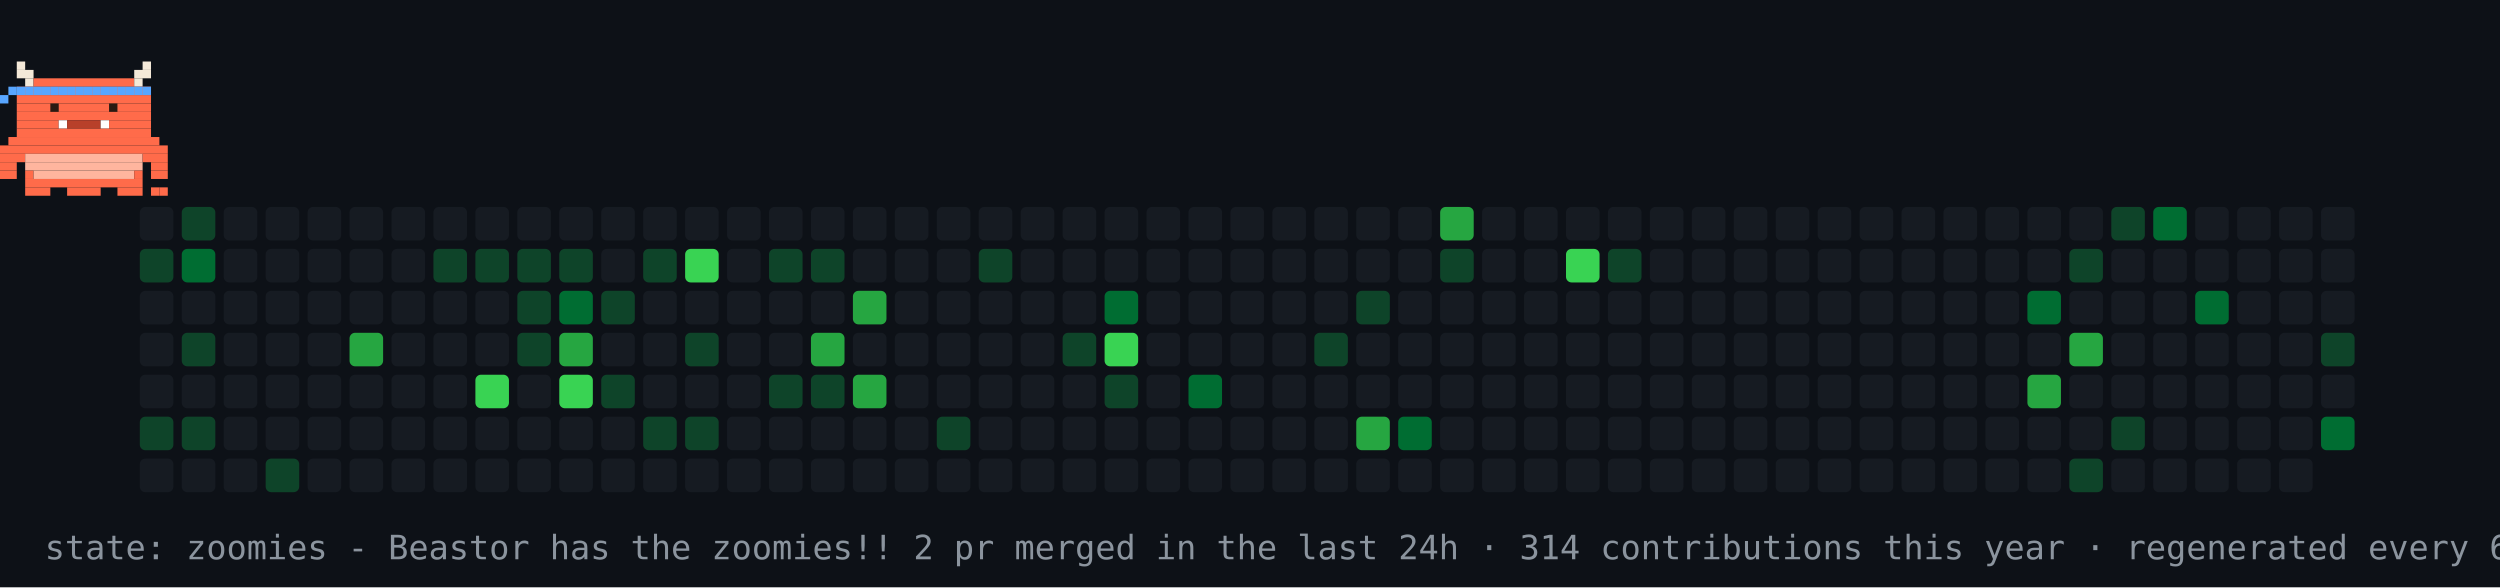
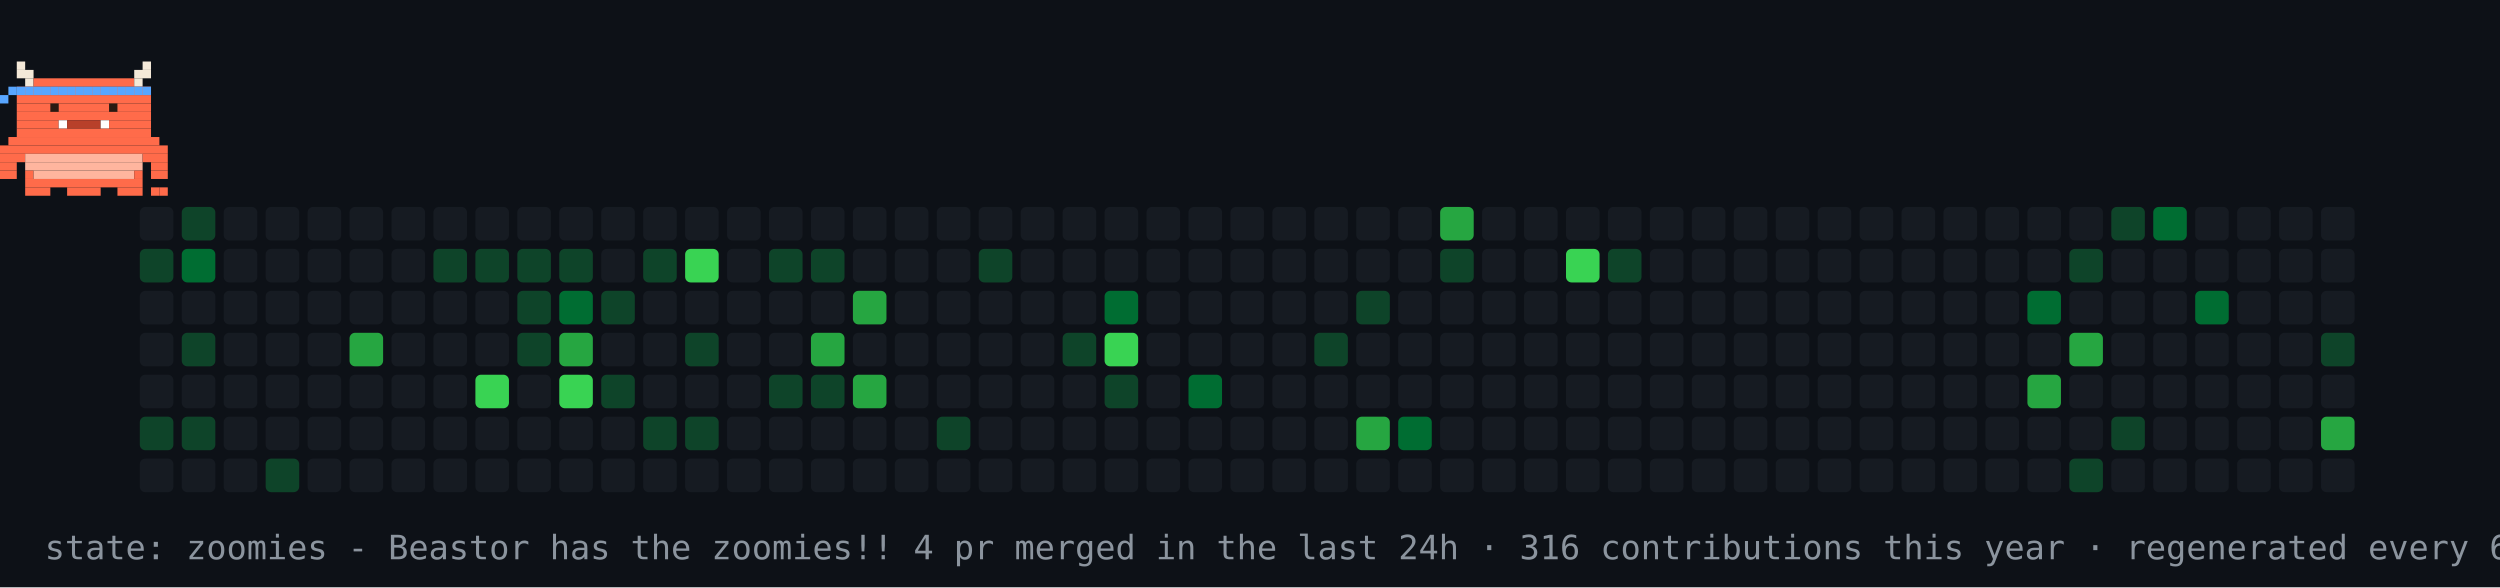
<svg xmlns="http://www.w3.org/2000/svg" width="894" height="210" viewBox="0 0 894 210" role="img" aria-label="contribution graph Beastor: zoomies">
  <rect width="894" height="210" fill="#0d1117" />
  <rect x="50" y="74" width="12" height="12" rx="2" fill="#161b22" />
  <rect x="50" y="89" width="12" height="12" rx="2" fill="#0e4429" />
  <rect x="50" y="104" width="12" height="12" rx="2" fill="#161b22" />
  <rect x="50" y="119" width="12" height="12" rx="2" fill="#161b22" />
  <rect x="50" y="134" width="12" height="12" rx="2" fill="#161b22" />
  <rect x="50" y="149" width="12" height="12" rx="2" fill="#0e4429" />
  <rect x="50" y="164" width="12" height="12" rx="2" fill="#161b22" />
  <rect x="65" y="74" width="12" height="12" rx="2" fill="#0e4429" />
  <rect x="65" y="89" width="12" height="12" rx="2" fill="#006d32" />
  <rect x="65" y="104" width="12" height="12" rx="2" fill="#161b22" />
  <rect x="65" y="119" width="12" height="12" rx="2" fill="#0e4429" />
  <rect x="65" y="134" width="12" height="12" rx="2" fill="#161b22" />
  <rect x="65" y="149" width="12" height="12" rx="2" fill="#0e4429" />
  <rect x="65" y="164" width="12" height="12" rx="2" fill="#161b22" />
  <rect x="80" y="74" width="12" height="12" rx="2" fill="#161b22" />
  <rect x="80" y="89" width="12" height="12" rx="2" fill="#161b22" />
  <rect x="80" y="104" width="12" height="12" rx="2" fill="#161b22" />
  <rect x="80" y="119" width="12" height="12" rx="2" fill="#161b22" />
  <rect x="80" y="134" width="12" height="12" rx="2" fill="#161b22" />
  <rect x="80" y="149" width="12" height="12" rx="2" fill="#161b22" />
  <rect x="80" y="164" width="12" height="12" rx="2" fill="#161b22" />
  <rect x="95" y="74" width="12" height="12" rx="2" fill="#161b22" />
  <rect x="95" y="89" width="12" height="12" rx="2" fill="#161b22" />
  <rect x="95" y="104" width="12" height="12" rx="2" fill="#161b22" />
  <rect x="95" y="119" width="12" height="12" rx="2" fill="#161b22" />
  <rect x="95" y="134" width="12" height="12" rx="2" fill="#161b22" />
  <rect x="95" y="149" width="12" height="12" rx="2" fill="#161b22" />
  <rect x="95" y="164" width="12" height="12" rx="2" fill="#0e4429" />
  <rect x="110" y="74" width="12" height="12" rx="2" fill="#161b22" />
  <rect x="110" y="89" width="12" height="12" rx="2" fill="#161b22" />
  <rect x="110" y="104" width="12" height="12" rx="2" fill="#161b22" />
  <rect x="110" y="119" width="12" height="12" rx="2" fill="#161b22" />
  <rect x="110" y="134" width="12" height="12" rx="2" fill="#161b22" />
  <rect x="110" y="149" width="12" height="12" rx="2" fill="#161b22" />
  <rect x="110" y="164" width="12" height="12" rx="2" fill="#161b22" />
  <rect x="125" y="74" width="12" height="12" rx="2" fill="#161b22" />
  <rect x="125" y="89" width="12" height="12" rx="2" fill="#161b22" />
  <rect x="125" y="104" width="12" height="12" rx="2" fill="#161b22" />
  <rect x="125" y="119" width="12" height="12" rx="2" fill="#26a641" />
  <rect x="125" y="134" width="12" height="12" rx="2" fill="#161b22" />
  <rect x="125" y="149" width="12" height="12" rx="2" fill="#161b22" />
  <rect x="125" y="164" width="12" height="12" rx="2" fill="#161b22" />
  <rect x="140" y="74" width="12" height="12" rx="2" fill="#161b22" />
  <rect x="140" y="89" width="12" height="12" rx="2" fill="#161b22" />
  <rect x="140" y="104" width="12" height="12" rx="2" fill="#161b22" />
  <rect x="140" y="119" width="12" height="12" rx="2" fill="#161b22" />
  <rect x="140" y="134" width="12" height="12" rx="2" fill="#161b22" />
  <rect x="140" y="149" width="12" height="12" rx="2" fill="#161b22" />
  <rect x="140" y="164" width="12" height="12" rx="2" fill="#161b22" />
  <rect x="155" y="74" width="12" height="12" rx="2" fill="#161b22" />
  <rect x="155" y="89" width="12" height="12" rx="2" fill="#0e4429" />
  <rect x="155" y="104" width="12" height="12" rx="2" fill="#161b22" />
  <rect x="155" y="119" width="12" height="12" rx="2" fill="#161b22" />
  <rect x="155" y="134" width="12" height="12" rx="2" fill="#161b22" />
  <rect x="155" y="149" width="12" height="12" rx="2" fill="#161b22" />
  <rect x="155" y="164" width="12" height="12" rx="2" fill="#161b22" />
  <rect x="170" y="74" width="12" height="12" rx="2" fill="#161b22" />
  <rect x="170" y="89" width="12" height="12" rx="2" fill="#0e4429" />
  <rect x="170" y="104" width="12" height="12" rx="2" fill="#161b22" />
  <rect x="170" y="119" width="12" height="12" rx="2" fill="#161b22" />
  <rect x="170" y="134" width="12" height="12" rx="2" fill="#39d353" />
  <rect x="170" y="149" width="12" height="12" rx="2" fill="#161b22" />
  <rect x="170" y="164" width="12" height="12" rx="2" fill="#161b22" />
  <rect x="185" y="74" width="12" height="12" rx="2" fill="#161b22" />
  <rect x="185" y="89" width="12" height="12" rx="2" fill="#0e4429" />
  <rect x="185" y="104" width="12" height="12" rx="2" fill="#0e4429" />
  <rect x="185" y="119" width="12" height="12" rx="2" fill="#0e4429" />
  <rect x="185" y="134" width="12" height="12" rx="2" fill="#161b22" />
  <rect x="185" y="149" width="12" height="12" rx="2" fill="#161b22" />
  <rect x="185" y="164" width="12" height="12" rx="2" fill="#161b22" />
  <rect x="200" y="74" width="12" height="12" rx="2" fill="#161b22" />
  <rect x="200" y="89" width="12" height="12" rx="2" fill="#0e4429" />
  <rect x="200" y="104" width="12" height="12" rx="2" fill="#006d32" />
  <rect x="200" y="119" width="12" height="12" rx="2" fill="#26a641" />
  <rect x="200" y="134" width="12" height="12" rx="2" fill="#39d353" />
  <rect x="200" y="149" width="12" height="12" rx="2" fill="#161b22" />
  <rect x="200" y="164" width="12" height="12" rx="2" fill="#161b22" />
  <rect x="215" y="74" width="12" height="12" rx="2" fill="#161b22" />
  <rect x="215" y="89" width="12" height="12" rx="2" fill="#161b22" />
  <rect x="215" y="104" width="12" height="12" rx="2" fill="#0e4429" />
  <rect x="215" y="119" width="12" height="12" rx="2" fill="#161b22" />
  <rect x="215" y="134" width="12" height="12" rx="2" fill="#0e4429" />
  <rect x="215" y="149" width="12" height="12" rx="2" fill="#161b22" />
  <rect x="215" y="164" width="12" height="12" rx="2" fill="#161b22" />
  <rect x="230" y="74" width="12" height="12" rx="2" fill="#161b22" />
  <rect x="230" y="89" width="12" height="12" rx="2" fill="#0e4429" />
  <rect x="230" y="104" width="12" height="12" rx="2" fill="#161b22" />
  <rect x="230" y="119" width="12" height="12" rx="2" fill="#161b22" />
  <rect x="230" y="134" width="12" height="12" rx="2" fill="#161b22" />
  <rect x="230" y="149" width="12" height="12" rx="2" fill="#0e4429" />
  <rect x="230" y="164" width="12" height="12" rx="2" fill="#161b22" />
  <rect x="245" y="74" width="12" height="12" rx="2" fill="#161b22" />
  <rect x="245" y="89" width="12" height="12" rx="2" fill="#39d353" />
  <rect x="245" y="104" width="12" height="12" rx="2" fill="#161b22" />
  <rect x="245" y="119" width="12" height="12" rx="2" fill="#0e4429" />
  <rect x="245" y="134" width="12" height="12" rx="2" fill="#161b22" />
  <rect x="245" y="149" width="12" height="12" rx="2" fill="#0e4429" />
  <rect x="245" y="164" width="12" height="12" rx="2" fill="#161b22" />
  <rect x="260" y="74" width="12" height="12" rx="2" fill="#161b22" />
  <rect x="260" y="89" width="12" height="12" rx="2" fill="#161b22" />
  <rect x="260" y="104" width="12" height="12" rx="2" fill="#161b22" />
  <rect x="260" y="119" width="12" height="12" rx="2" fill="#161b22" />
  <rect x="260" y="134" width="12" height="12" rx="2" fill="#161b22" />
  <rect x="260" y="149" width="12" height="12" rx="2" fill="#161b22" />
  <rect x="260" y="164" width="12" height="12" rx="2" fill="#161b22" />
  <rect x="275" y="74" width="12" height="12" rx="2" fill="#161b22" />
  <rect x="275" y="89" width="12" height="12" rx="2" fill="#0e4429" />
  <rect x="275" y="104" width="12" height="12" rx="2" fill="#161b22" />
  <rect x="275" y="119" width="12" height="12" rx="2" fill="#161b22" />
  <rect x="275" y="134" width="12" height="12" rx="2" fill="#0e4429" />
  <rect x="275" y="149" width="12" height="12" rx="2" fill="#161b22" />
  <rect x="275" y="164" width="12" height="12" rx="2" fill="#161b22" />
  <rect x="290" y="74" width="12" height="12" rx="2" fill="#161b22" />
  <rect x="290" y="89" width="12" height="12" rx="2" fill="#0e4429" />
  <rect x="290" y="104" width="12" height="12" rx="2" fill="#161b22" />
  <rect x="290" y="119" width="12" height="12" rx="2" fill="#26a641" />
  <rect x="290" y="134" width="12" height="12" rx="2" fill="#0e4429" />
  <rect x="290" y="149" width="12" height="12" rx="2" fill="#161b22" />
  <rect x="290" y="164" width="12" height="12" rx="2" fill="#161b22" />
  <rect x="305" y="74" width="12" height="12" rx="2" fill="#161b22" />
  <rect x="305" y="89" width="12" height="12" rx="2" fill="#161b22" />
  <rect x="305" y="104" width="12" height="12" rx="2" fill="#26a641" />
  <rect x="305" y="119" width="12" height="12" rx="2" fill="#161b22" />
  <rect x="305" y="134" width="12" height="12" rx="2" fill="#26a641" />
  <rect x="305" y="149" width="12" height="12" rx="2" fill="#161b22" />
  <rect x="305" y="164" width="12" height="12" rx="2" fill="#161b22" />
  <rect x="320" y="74" width="12" height="12" rx="2" fill="#161b22" />
  <rect x="320" y="89" width="12" height="12" rx="2" fill="#161b22" />
  <rect x="320" y="104" width="12" height="12" rx="2" fill="#161b22" />
  <rect x="320" y="119" width="12" height="12" rx="2" fill="#161b22" />
  <rect x="320" y="134" width="12" height="12" rx="2" fill="#161b22" />
  <rect x="320" y="149" width="12" height="12" rx="2" fill="#161b22" />
  <rect x="320" y="164" width="12" height="12" rx="2" fill="#161b22" />
  <rect x="335" y="74" width="12" height="12" rx="2" fill="#161b22" />
  <rect x="335" y="89" width="12" height="12" rx="2" fill="#161b22" />
  <rect x="335" y="104" width="12" height="12" rx="2" fill="#161b22" />
  <rect x="335" y="119" width="12" height="12" rx="2" fill="#161b22" />
  <rect x="335" y="134" width="12" height="12" rx="2" fill="#161b22" />
  <rect x="335" y="149" width="12" height="12" rx="2" fill="#0e4429" />
  <rect x="335" y="164" width="12" height="12" rx="2" fill="#161b22" />
  <rect x="350" y="74" width="12" height="12" rx="2" fill="#161b22" />
  <rect x="350" y="89" width="12" height="12" rx="2" fill="#0e4429" />
  <rect x="350" y="104" width="12" height="12" rx="2" fill="#161b22" />
  <rect x="350" y="119" width="12" height="12" rx="2" fill="#161b22" />
  <rect x="350" y="134" width="12" height="12" rx="2" fill="#161b22" />
  <rect x="350" y="149" width="12" height="12" rx="2" fill="#161b22" />
  <rect x="350" y="164" width="12" height="12" rx="2" fill="#161b22" />
  <rect x="365" y="74" width="12" height="12" rx="2" fill="#161b22" />
  <rect x="365" y="89" width="12" height="12" rx="2" fill="#161b22" />
  <rect x="365" y="104" width="12" height="12" rx="2" fill="#161b22" />
  <rect x="365" y="119" width="12" height="12" rx="2" fill="#161b22" />
  <rect x="365" y="134" width="12" height="12" rx="2" fill="#161b22" />
  <rect x="365" y="149" width="12" height="12" rx="2" fill="#161b22" />
  <rect x="365" y="164" width="12" height="12" rx="2" fill="#161b22" />
  <rect x="380" y="74" width="12" height="12" rx="2" fill="#161b22" />
  <rect x="380" y="89" width="12" height="12" rx="2" fill="#161b22" />
  <rect x="380" y="104" width="12" height="12" rx="2" fill="#161b22" />
  <rect x="380" y="119" width="12" height="12" rx="2" fill="#0e4429" />
  <rect x="380" y="134" width="12" height="12" rx="2" fill="#161b22" />
  <rect x="380" y="149" width="12" height="12" rx="2" fill="#161b22" />
  <rect x="380" y="164" width="12" height="12" rx="2" fill="#161b22" />
  <rect x="395" y="74" width="12" height="12" rx="2" fill="#161b22" />
  <rect x="395" y="89" width="12" height="12" rx="2" fill="#161b22" />
  <rect x="395" y="104" width="12" height="12" rx="2" fill="#006d32" />
  <rect x="395" y="119" width="12" height="12" rx="2" fill="#39d353" />
  <rect x="395" y="134" width="12" height="12" rx="2" fill="#0e4429" />
  <rect x="395" y="149" width="12" height="12" rx="2" fill="#161b22" />
  <rect x="395" y="164" width="12" height="12" rx="2" fill="#161b22" />
  <rect x="410" y="74" width="12" height="12" rx="2" fill="#161b22" />
  <rect x="410" y="89" width="12" height="12" rx="2" fill="#161b22" />
  <rect x="410" y="104" width="12" height="12" rx="2" fill="#161b22" />
  <rect x="410" y="119" width="12" height="12" rx="2" fill="#161b22" />
  <rect x="410" y="134" width="12" height="12" rx="2" fill="#161b22" />
  <rect x="410" y="149" width="12" height="12" rx="2" fill="#161b22" />
  <rect x="410" y="164" width="12" height="12" rx="2" fill="#161b22" />
  <rect x="425" y="74" width="12" height="12" rx="2" fill="#161b22" />
  <rect x="425" y="89" width="12" height="12" rx="2" fill="#161b22" />
  <rect x="425" y="104" width="12" height="12" rx="2" fill="#161b22" />
  <rect x="425" y="119" width="12" height="12" rx="2" fill="#161b22" />
  <rect x="425" y="134" width="12" height="12" rx="2" fill="#006d32" />
  <rect x="425" y="149" width="12" height="12" rx="2" fill="#161b22" />
  <rect x="425" y="164" width="12" height="12" rx="2" fill="#161b22" />
  <rect x="440" y="74" width="12" height="12" rx="2" fill="#161b22" />
  <rect x="440" y="89" width="12" height="12" rx="2" fill="#161b22" />
  <rect x="440" y="104" width="12" height="12" rx="2" fill="#161b22" />
  <rect x="440" y="119" width="12" height="12" rx="2" fill="#161b22" />
  <rect x="440" y="134" width="12" height="12" rx="2" fill="#161b22" />
  <rect x="440" y="149" width="12" height="12" rx="2" fill="#161b22" />
  <rect x="440" y="164" width="12" height="12" rx="2" fill="#161b22" />
  <rect x="455" y="74" width="12" height="12" rx="2" fill="#161b22" />
  <rect x="455" y="89" width="12" height="12" rx="2" fill="#161b22" />
  <rect x="455" y="104" width="12" height="12" rx="2" fill="#161b22" />
  <rect x="455" y="119" width="12" height="12" rx="2" fill="#161b22" />
  <rect x="455" y="134" width="12" height="12" rx="2" fill="#161b22" />
  <rect x="455" y="149" width="12" height="12" rx="2" fill="#161b22" />
  <rect x="455" y="164" width="12" height="12" rx="2" fill="#161b22" />
  <rect x="470" y="74" width="12" height="12" rx="2" fill="#161b22" />
  <rect x="470" y="89" width="12" height="12" rx="2" fill="#161b22" />
  <rect x="470" y="104" width="12" height="12" rx="2" fill="#161b22" />
  <rect x="470" y="119" width="12" height="12" rx="2" fill="#0e4429" />
  <rect x="470" y="134" width="12" height="12" rx="2" fill="#161b22" />
  <rect x="470" y="149" width="12" height="12" rx="2" fill="#161b22" />
  <rect x="470" y="164" width="12" height="12" rx="2" fill="#161b22" />
  <rect x="485" y="74" width="12" height="12" rx="2" fill="#161b22" />
  <rect x="485" y="89" width="12" height="12" rx="2" fill="#161b22" />
  <rect x="485" y="104" width="12" height="12" rx="2" fill="#0e4429" />
  <rect x="485" y="119" width="12" height="12" rx="2" fill="#161b22" />
  <rect x="485" y="134" width="12" height="12" rx="2" fill="#161b22" />
  <rect x="485" y="149" width="12" height="12" rx="2" fill="#26a641" />
  <rect x="485" y="164" width="12" height="12" rx="2" fill="#161b22" />
  <rect x="500" y="74" width="12" height="12" rx="2" fill="#161b22" />
  <rect x="500" y="89" width="12" height="12" rx="2" fill="#161b22" />
  <rect x="500" y="104" width="12" height="12" rx="2" fill="#161b22" />
  <rect x="500" y="119" width="12" height="12" rx="2" fill="#161b22" />
  <rect x="500" y="134" width="12" height="12" rx="2" fill="#161b22" />
  <rect x="500" y="149" width="12" height="12" rx="2" fill="#006d32" />
  <rect x="500" y="164" width="12" height="12" rx="2" fill="#161b22" />
  <rect x="515" y="74" width="12" height="12" rx="2" fill="#26a641" />
  <rect x="515" y="89" width="12" height="12" rx="2" fill="#0e4429" />
  <rect x="515" y="104" width="12" height="12" rx="2" fill="#161b22" />
  <rect x="515" y="119" width="12" height="12" rx="2" fill="#161b22" />
  <rect x="515" y="134" width="12" height="12" rx="2" fill="#161b22" />
  <rect x="515" y="149" width="12" height="12" rx="2" fill="#161b22" />
  <rect x="515" y="164" width="12" height="12" rx="2" fill="#161b22" />
  <rect x="530" y="74" width="12" height="12" rx="2" fill="#161b22" />
  <rect x="530" y="89" width="12" height="12" rx="2" fill="#161b22" />
  <rect x="530" y="104" width="12" height="12" rx="2" fill="#161b22" />
  <rect x="530" y="119" width="12" height="12" rx="2" fill="#161b22" />
  <rect x="530" y="134" width="12" height="12" rx="2" fill="#161b22" />
  <rect x="530" y="149" width="12" height="12" rx="2" fill="#161b22" />
  <rect x="530" y="164" width="12" height="12" rx="2" fill="#161b22" />
  <rect x="545" y="74" width="12" height="12" rx="2" fill="#161b22" />
  <rect x="545" y="89" width="12" height="12" rx="2" fill="#161b22" />
  <rect x="545" y="104" width="12" height="12" rx="2" fill="#161b22" />
  <rect x="545" y="119" width="12" height="12" rx="2" fill="#161b22" />
  <rect x="545" y="134" width="12" height="12" rx="2" fill="#161b22" />
  <rect x="545" y="149" width="12" height="12" rx="2" fill="#161b22" />
  <rect x="545" y="164" width="12" height="12" rx="2" fill="#161b22" />
  <rect x="560" y="74" width="12" height="12" rx="2" fill="#161b22" />
  <rect x="560" y="89" width="12" height="12" rx="2" fill="#39d353" />
  <rect x="560" y="104" width="12" height="12" rx="2" fill="#161b22" />
  <rect x="560" y="119" width="12" height="12" rx="2" fill="#161b22" />
  <rect x="560" y="134" width="12" height="12" rx="2" fill="#161b22" />
  <rect x="560" y="149" width="12" height="12" rx="2" fill="#161b22" />
  <rect x="560" y="164" width="12" height="12" rx="2" fill="#161b22" />
  <rect x="575" y="74" width="12" height="12" rx="2" fill="#161b22" />
  <rect x="575" y="89" width="12" height="12" rx="2" fill="#0e4429" />
  <rect x="575" y="104" width="12" height="12" rx="2" fill="#161b22" />
  <rect x="575" y="119" width="12" height="12" rx="2" fill="#161b22" />
  <rect x="575" y="134" width="12" height="12" rx="2" fill="#161b22" />
  <rect x="575" y="149" width="12" height="12" rx="2" fill="#161b22" />
  <rect x="575" y="164" width="12" height="12" rx="2" fill="#161b22" />
  <rect x="590" y="74" width="12" height="12" rx="2" fill="#161b22" />
  <rect x="590" y="89" width="12" height="12" rx="2" fill="#161b22" />
  <rect x="590" y="104" width="12" height="12" rx="2" fill="#161b22" />
  <rect x="590" y="119" width="12" height="12" rx="2" fill="#161b22" />
  <rect x="590" y="134" width="12" height="12" rx="2" fill="#161b22" />
  <rect x="590" y="149" width="12" height="12" rx="2" fill="#161b22" />
  <rect x="590" y="164" width="12" height="12" rx="2" fill="#161b22" />
  <rect x="605" y="74" width="12" height="12" rx="2" fill="#161b22" />
  <rect x="605" y="89" width="12" height="12" rx="2" fill="#161b22" />
  <rect x="605" y="104" width="12" height="12" rx="2" fill="#161b22" />
  <rect x="605" y="119" width="12" height="12" rx="2" fill="#161b22" />
  <rect x="605" y="134" width="12" height="12" rx="2" fill="#161b22" />
  <rect x="605" y="149" width="12" height="12" rx="2" fill="#161b22" />
  <rect x="605" y="164" width="12" height="12" rx="2" fill="#161b22" />
  <rect x="620" y="74" width="12" height="12" rx="2" fill="#161b22" />
  <rect x="620" y="89" width="12" height="12" rx="2" fill="#161b22" />
  <rect x="620" y="104" width="12" height="12" rx="2" fill="#161b22" />
  <rect x="620" y="119" width="12" height="12" rx="2" fill="#161b22" />
  <rect x="620" y="134" width="12" height="12" rx="2" fill="#161b22" />
  <rect x="620" y="149" width="12" height="12" rx="2" fill="#161b22" />
  <rect x="620" y="164" width="12" height="12" rx="2" fill="#161b22" />
  <rect x="635" y="74" width="12" height="12" rx="2" fill="#161b22" />
  <rect x="635" y="89" width="12" height="12" rx="2" fill="#161b22" />
  <rect x="635" y="104" width="12" height="12" rx="2" fill="#161b22" />
  <rect x="635" y="119" width="12" height="12" rx="2" fill="#161b22" />
  <rect x="635" y="134" width="12" height="12" rx="2" fill="#161b22" />
  <rect x="635" y="149" width="12" height="12" rx="2" fill="#161b22" />
  <rect x="635" y="164" width="12" height="12" rx="2" fill="#161b22" />
  <rect x="650" y="74" width="12" height="12" rx="2" fill="#161b22" />
  <rect x="650" y="89" width="12" height="12" rx="2" fill="#161b22" />
  <rect x="650" y="104" width="12" height="12" rx="2" fill="#161b22" />
  <rect x="650" y="119" width="12" height="12" rx="2" fill="#161b22" />
  <rect x="650" y="134" width="12" height="12" rx="2" fill="#161b22" />
  <rect x="650" y="149" width="12" height="12" rx="2" fill="#161b22" />
  <rect x="650" y="164" width="12" height="12" rx="2" fill="#161b22" />
  <rect x="665" y="74" width="12" height="12" rx="2" fill="#161b22" />
  <rect x="665" y="89" width="12" height="12" rx="2" fill="#161b22" />
  <rect x="665" y="104" width="12" height="12" rx="2" fill="#161b22" />
  <rect x="665" y="119" width="12" height="12" rx="2" fill="#161b22" />
  <rect x="665" y="134" width="12" height="12" rx="2" fill="#161b22" />
  <rect x="665" y="149" width="12" height="12" rx="2" fill="#161b22" />
  <rect x="665" y="164" width="12" height="12" rx="2" fill="#161b22" />
  <rect x="680" y="74" width="12" height="12" rx="2" fill="#161b22" />
  <rect x="680" y="89" width="12" height="12" rx="2" fill="#161b22" />
  <rect x="680" y="104" width="12" height="12" rx="2" fill="#161b22" />
  <rect x="680" y="119" width="12" height="12" rx="2" fill="#161b22" />
  <rect x="680" y="134" width="12" height="12" rx="2" fill="#161b22" />
  <rect x="680" y="149" width="12" height="12" rx="2" fill="#161b22" />
  <rect x="680" y="164" width="12" height="12" rx="2" fill="#161b22" />
  <rect x="695" y="74" width="12" height="12" rx="2" fill="#161b22" />
  <rect x="695" y="89" width="12" height="12" rx="2" fill="#161b22" />
  <rect x="695" y="104" width="12" height="12" rx="2" fill="#161b22" />
  <rect x="695" y="119" width="12" height="12" rx="2" fill="#161b22" />
  <rect x="695" y="134" width="12" height="12" rx="2" fill="#161b22" />
  <rect x="695" y="149" width="12" height="12" rx="2" fill="#161b22" />
  <rect x="695" y="164" width="12" height="12" rx="2" fill="#161b22" />
  <rect x="710" y="74" width="12" height="12" rx="2" fill="#161b22" />
  <rect x="710" y="89" width="12" height="12" rx="2" fill="#161b22" />
  <rect x="710" y="104" width="12" height="12" rx="2" fill="#161b22" />
  <rect x="710" y="119" width="12" height="12" rx="2" fill="#161b22" />
  <rect x="710" y="134" width="12" height="12" rx="2" fill="#161b22" />
  <rect x="710" y="149" width="12" height="12" rx="2" fill="#161b22" />
  <rect x="710" y="164" width="12" height="12" rx="2" fill="#161b22" />
  <rect x="725" y="74" width="12" height="12" rx="2" fill="#161b22" />
  <rect x="725" y="89" width="12" height="12" rx="2" fill="#161b22" />
  <rect x="725" y="104" width="12" height="12" rx="2" fill="#006d32" />
  <rect x="725" y="119" width="12" height="12" rx="2" fill="#161b22" />
  <rect x="725" y="134" width="12" height="12" rx="2" fill="#26a641" />
  <rect x="725" y="149" width="12" height="12" rx="2" fill="#161b22" />
  <rect x="725" y="164" width="12" height="12" rx="2" fill="#161b22" />
  <rect x="740" y="74" width="12" height="12" rx="2" fill="#161b22" />
  <rect x="740" y="89" width="12" height="12" rx="2" fill="#0e4429" />
  <rect x="740" y="104" width="12" height="12" rx="2" fill="#161b22" />
  <rect x="740" y="119" width="12" height="12" rx="2" fill="#26a641" />
  <rect x="740" y="134" width="12" height="12" rx="2" fill="#161b22" />
  <rect x="740" y="149" width="12" height="12" rx="2" fill="#161b22" />
  <rect x="740" y="164" width="12" height="12" rx="2" fill="#0e4429" />
  <rect x="755" y="74" width="12" height="12" rx="2" fill="#0e4429" />
  <rect x="755" y="89" width="12" height="12" rx="2" fill="#161b22" />
  <rect x="755" y="104" width="12" height="12" rx="2" fill="#161b22" />
  <rect x="755" y="119" width="12" height="12" rx="2" fill="#161b22" />
  <rect x="755" y="134" width="12" height="12" rx="2" fill="#161b22" />
  <rect x="755" y="149" width="12" height="12" rx="2" fill="#0e4429" />
  <rect x="755" y="164" width="12" height="12" rx="2" fill="#161b22" />
  <rect x="770" y="74" width="12" height="12" rx="2" fill="#006d32" />
  <rect x="770" y="89" width="12" height="12" rx="2" fill="#161b22" />
  <rect x="770" y="104" width="12" height="12" rx="2" fill="#161b22" />
  <rect x="770" y="119" width="12" height="12" rx="2" fill="#161b22" />
  <rect x="770" y="134" width="12" height="12" rx="2" fill="#161b22" />
  <rect x="770" y="149" width="12" height="12" rx="2" fill="#161b22" />
  <rect x="770" y="164" width="12" height="12" rx="2" fill="#161b22" />
  <rect x="785" y="74" width="12" height="12" rx="2" fill="#161b22" />
  <rect x="785" y="89" width="12" height="12" rx="2" fill="#161b22" />
  <rect x="785" y="104" width="12" height="12" rx="2" fill="#006d32" />
  <rect x="785" y="119" width="12" height="12" rx="2" fill="#161b22" />
  <rect x="785" y="134" width="12" height="12" rx="2" fill="#161b22" />
  <rect x="785" y="149" width="12" height="12" rx="2" fill="#161b22" />
  <rect x="785" y="164" width="12" height="12" rx="2" fill="#161b22" />
  <rect x="800" y="74" width="12" height="12" rx="2" fill="#161b22" />
  <rect x="800" y="89" width="12" height="12" rx="2" fill="#161b22" />
  <rect x="800" y="104" width="12" height="12" rx="2" fill="#161b22" />
  <rect x="800" y="119" width="12" height="12" rx="2" fill="#161b22" />
  <rect x="800" y="134" width="12" height="12" rx="2" fill="#161b22" />
  <rect x="800" y="149" width="12" height="12" rx="2" fill="#161b22" />
  <rect x="800" y="164" width="12" height="12" rx="2" fill="#161b22" />
  <rect x="815" y="74" width="12" height="12" rx="2" fill="#161b22" />
  <rect x="815" y="89" width="12" height="12" rx="2" fill="#161b22" />
  <rect x="815" y="104" width="12" height="12" rx="2" fill="#161b22" />
  <rect x="815" y="119" width="12" height="12" rx="2" fill="#161b22" />
  <rect x="815" y="134" width="12" height="12" rx="2" fill="#161b22" />
  <rect x="815" y="149" width="12" height="12" rx="2" fill="#161b22" />
  <rect x="815" y="164" width="12" height="12" rx="2" fill="#161b22" />
  <rect x="830" y="74" width="12" height="12" rx="2" fill="#161b22" />
  <rect x="830" y="89" width="12" height="12" rx="2" fill="#161b22" />
  <rect x="830" y="104" width="12" height="12" rx="2" fill="#161b22" />
  <rect x="830" y="119" width="12" height="12" rx="2" fill="#0e4429" />
  <rect x="830" y="134" width="12" height="12" rx="2" fill="#161b22" />
-   <rect x="830" y="149" width="12" height="12" rx="2" fill="#006d32" />
+   <rect x="830" y="149" width="12" height="12" rx="2" fill="#26a641" />
+   <rect x="830" y="164" width="12" height="12" rx="2" fill="#161b22" />
  <g>
    <animateTransform attributeName="transform" type="translate" values="50 0;779 0;779 0;50 0;50 0" keyTimes="0;0.45;0.5;0.95;1" dur="16s" repeatCount="indefinite" />
    <g>
      <animateTransform attributeName="transform" type="translate" values="0 0;0 -4;0 0" keyTimes="0;0.5;1" dur="0.9s" repeatCount="indefinite" />
      <rect x="6" y="22" width="3" height="3" fill="#F4E9D8" />
      <rect x="51" y="22" width="3" height="3" fill="#F4E9D8" />
      <rect x="6" y="25" width="6" height="3" fill="#F4E9D8" />
      <rect x="48" y="25" width="6" height="3" fill="#F4E9D8" />
      <rect x="9" y="28" width="3" height="3" fill="#F4E9D8" />
      <rect x="12" y="28" width="36" height="3" fill="#FF6B4A" />
      <rect x="48" y="28" width="3" height="3" fill="#F4E9D8" />
      <rect x="6" y="31" width="48" height="3" fill="#FF6B4A" />
      <rect x="6" y="34" width="48" height="3" fill="#FF6B4A" />
      <rect x="6" y="37" width="48" height="3" fill="#FF6B4A" />
      <rect x="6" y="40" width="48" height="3" fill="#FF6B4A" />
      <rect x="6" y="43" width="15" height="3" fill="#FF6B4A" />
      <rect x="21" y="43" width="3" height="3" fill="#FFFFFF" />
      <rect x="24" y="43" width="12" height="3" fill="#B8402A" />
      <rect x="36" y="43" width="3" height="3" fill="#FFFFFF" />
      <rect x="39" y="43" width="15" height="3" fill="#FF6B4A" />
      <rect x="6" y="46" width="48" height="3" fill="#FF6B4A" />
      <rect x="3" y="49" width="54" height="3" fill="#FF6B4A" />
      <rect x="0" y="52" width="60" height="3" fill="#FF6B4A" />
      <rect x="0" y="55" width="9" height="3" fill="#FF6B4A" />
      <rect x="9" y="55" width="42" height="3" fill="#FFB59E" />
      <rect x="51" y="55" width="9" height="3" fill="#FF6B4A" />
      <rect x="0" y="58" width="6" height="3" fill="#FF6B4A" />
      <rect x="9" y="58" width="42" height="3" fill="#FFB59E" />
      <rect x="54" y="58" width="6" height="3" fill="#FF6B4A" />
      <rect x="0" y="61" width="6" height="3" fill="#FF6B4A" />
      <rect x="9" y="61" width="3" height="3" fill="#FF6B4A" />
      <rect x="12" y="61" width="36" height="3" fill="#FFB59E" />
      <rect x="48" y="61" width="3" height="3" fill="#FF6B4A" />
      <rect x="54" y="61" width="6" height="3" fill="#FF6B4A" />
      <rect x="9" y="64" width="42" height="3" fill="#FF6B4A" />
      <rect x="9" y="67" width="9" height="3" fill="#FF6B4A" />
      <rect x="24" y="67" width="12" height="3" fill="#FF6B4A" />
      <rect x="42" y="67" width="9" height="3" fill="#FF6B4A" />
      <rect x="6" y="31" width="3" height="3" fill="#58a6ff" />
      <rect x="9" y="31" width="3" height="3" fill="#58a6ff" />
      <rect x="12" y="31" width="3" height="3" fill="#58a6ff" />
      <rect x="15" y="31" width="3" height="3" fill="#58a6ff" />
      <rect x="18" y="31" width="3" height="3" fill="#58a6ff" />
      <rect x="21" y="31" width="3" height="3" fill="#58a6ff" />
      <rect x="24" y="31" width="3" height="3" fill="#58a6ff" />
      <rect x="27" y="31" width="3" height="3" fill="#58a6ff" />
      <rect x="30" y="31" width="3" height="3" fill="#58a6ff" />
      <rect x="33" y="31" width="3" height="3" fill="#58a6ff" />
      <rect x="36" y="31" width="3" height="3" fill="#58a6ff" />
      <rect x="39" y="31" width="3" height="3" fill="#58a6ff" />
      <rect x="42" y="31" width="3" height="3" fill="#58a6ff" />
      <rect x="45" y="31" width="3" height="3" fill="#58a6ff" />
      <rect x="48" y="31" width="3" height="3" fill="#58a6ff" />
      <rect x="51" y="31" width="3" height="3" fill="#58a6ff" />
      <rect x="3" y="31" width="3" height="3" fill="#58a6ff" />
      <rect x="0" y="34" width="3" height="3" fill="#58a6ff" />
      <rect x="54" y="67" width="3" height="3" fill="#FF6B4A" />
      <rect x="57" y="67" width="3" height="3" fill="#FF6B4A" />
      <g>
        <animate attributeName="opacity" values="1;0;1" keyTimes="0;0.96;1" calcMode="discrete" dur="4s" repeatCount="indefinite" />
        <rect x="18" y="37" width="3" height="3" fill="#2A1A12" />
        <rect x="39" y="37" width="3" height="3" fill="#2A1A12" />
      </g>
      <g opacity="0">
        <animate attributeName="opacity" values="0;1;0" keyTimes="0;0.96;1" calcMode="discrete" dur="4s" repeatCount="indefinite" />
        <rect x="18" y="37" width="3" height="3" fill="#FF6B4A" />
        <rect x="39" y="37" width="3" height="3" fill="#FF6B4A" />
      </g>
    </g>
  </g>
-   <text x="16" y="200" font-family="monospace" font-size="12" fill="#8b949e">state: zoomies - Beastor has the zoomies!! 2 pr merged in the last 24h · 314 contributions this year · regenerated every 6h · BuffTomo, based on YourTomo by prsdx</text>
+   <text x="16" y="200" font-family="monospace" font-size="12" fill="#8b949e">state: zoomies - Beastor has the zoomies!! 4 pr merged in the last 24h · 316 contributions this year · regenerated every 6h · BuffTomo, based on YourTomo by prsdx</text>
</svg>
